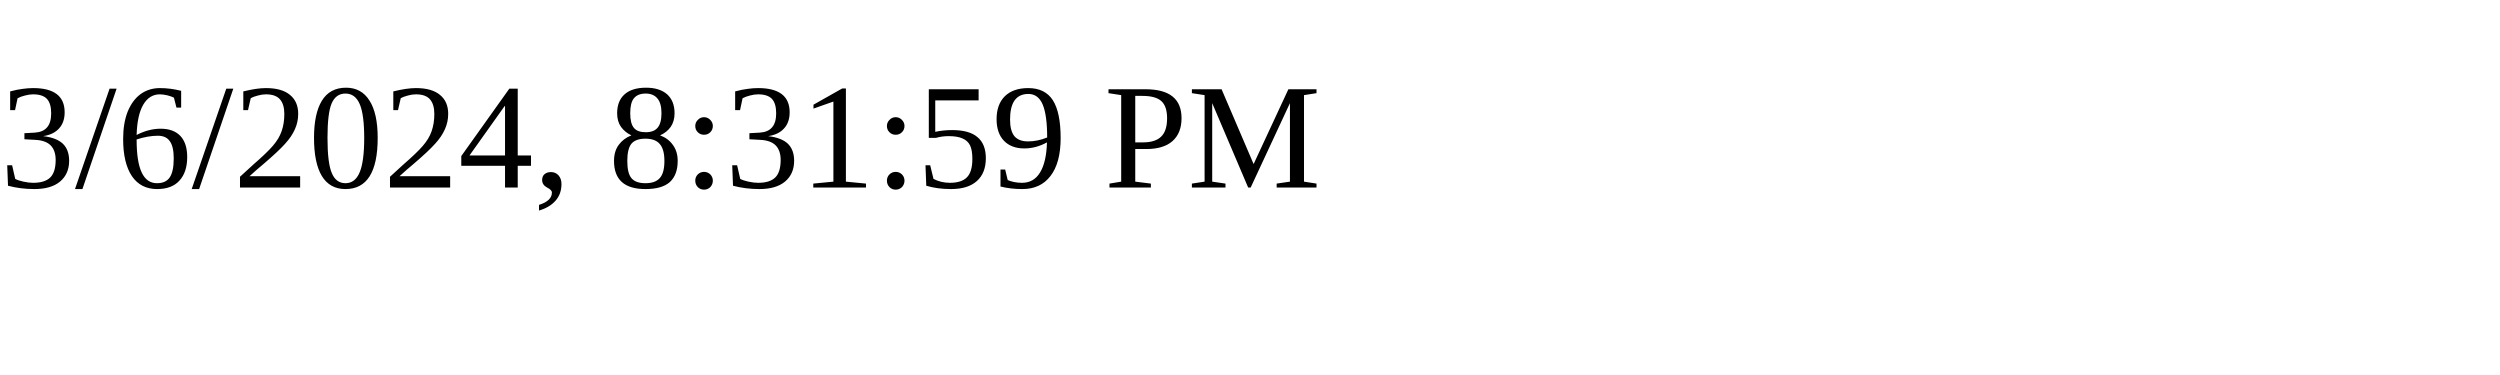
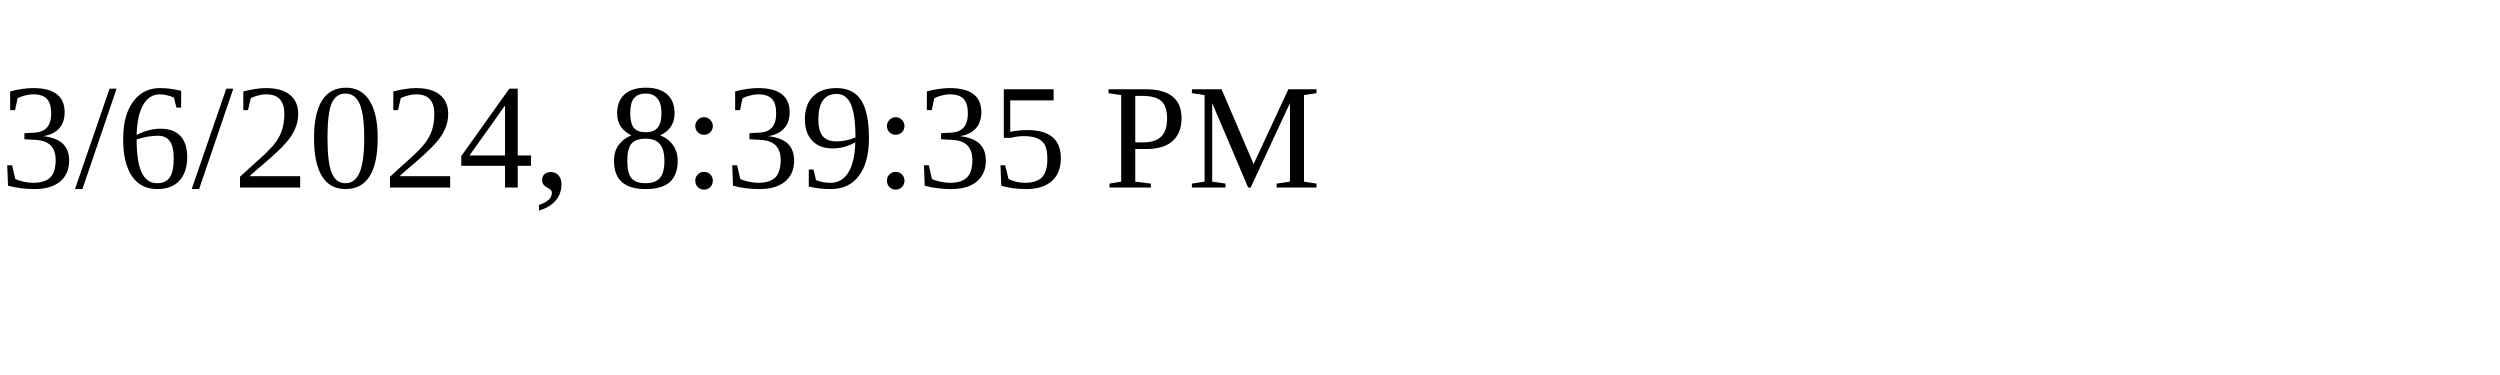
<svg xmlns="http://www.w3.org/2000/svg" height="30" width="200">
-   <text x="0" y="15">3/6/2024, 8:31:59 PM</text>
+   <text x="0" y="15">3/6/2024, 8:39:35 PM</text>
</svg>
